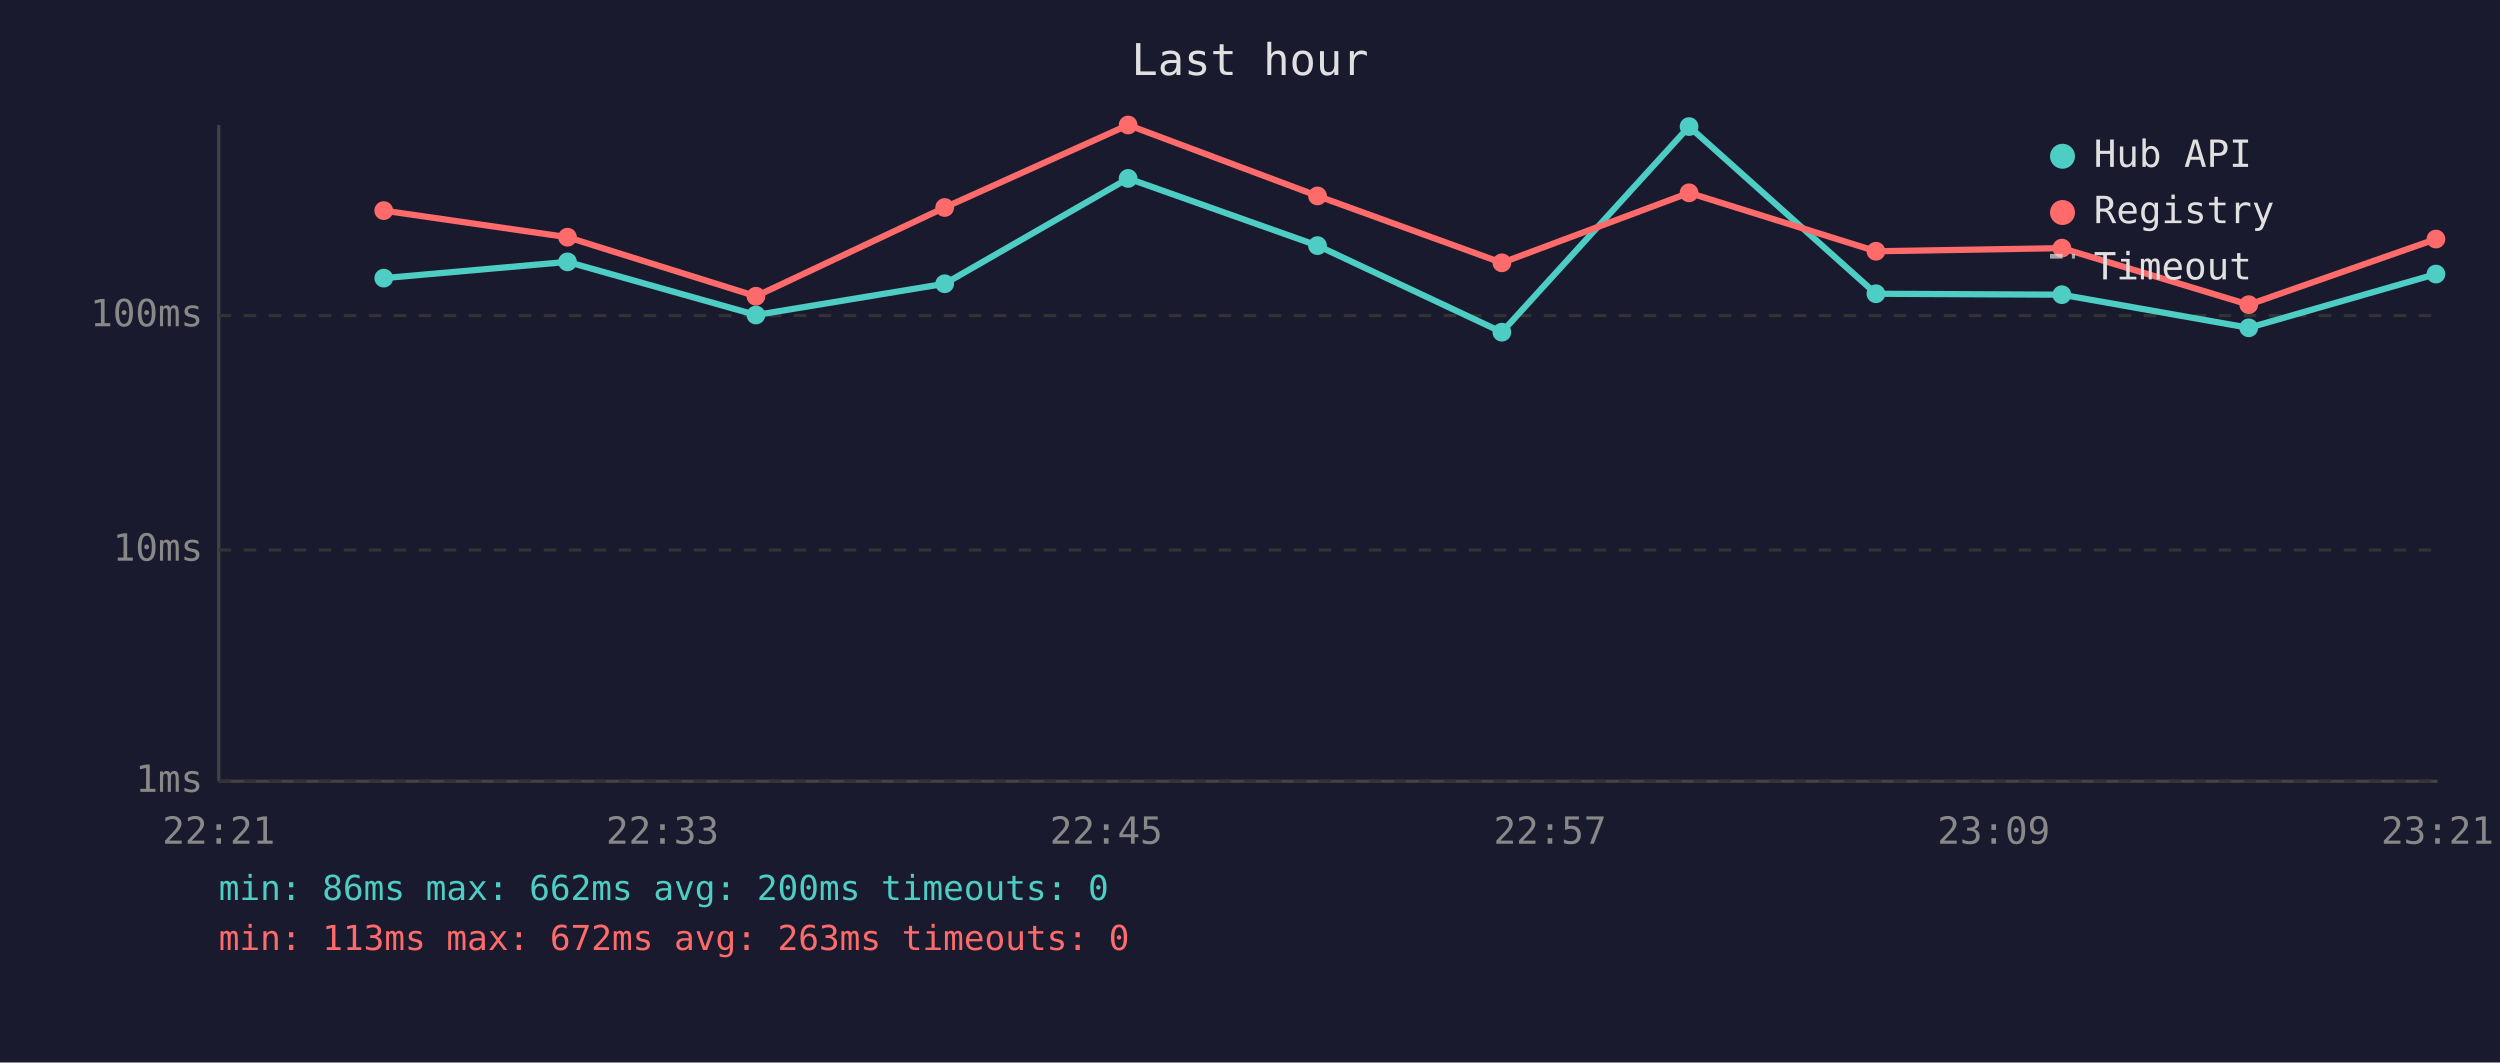
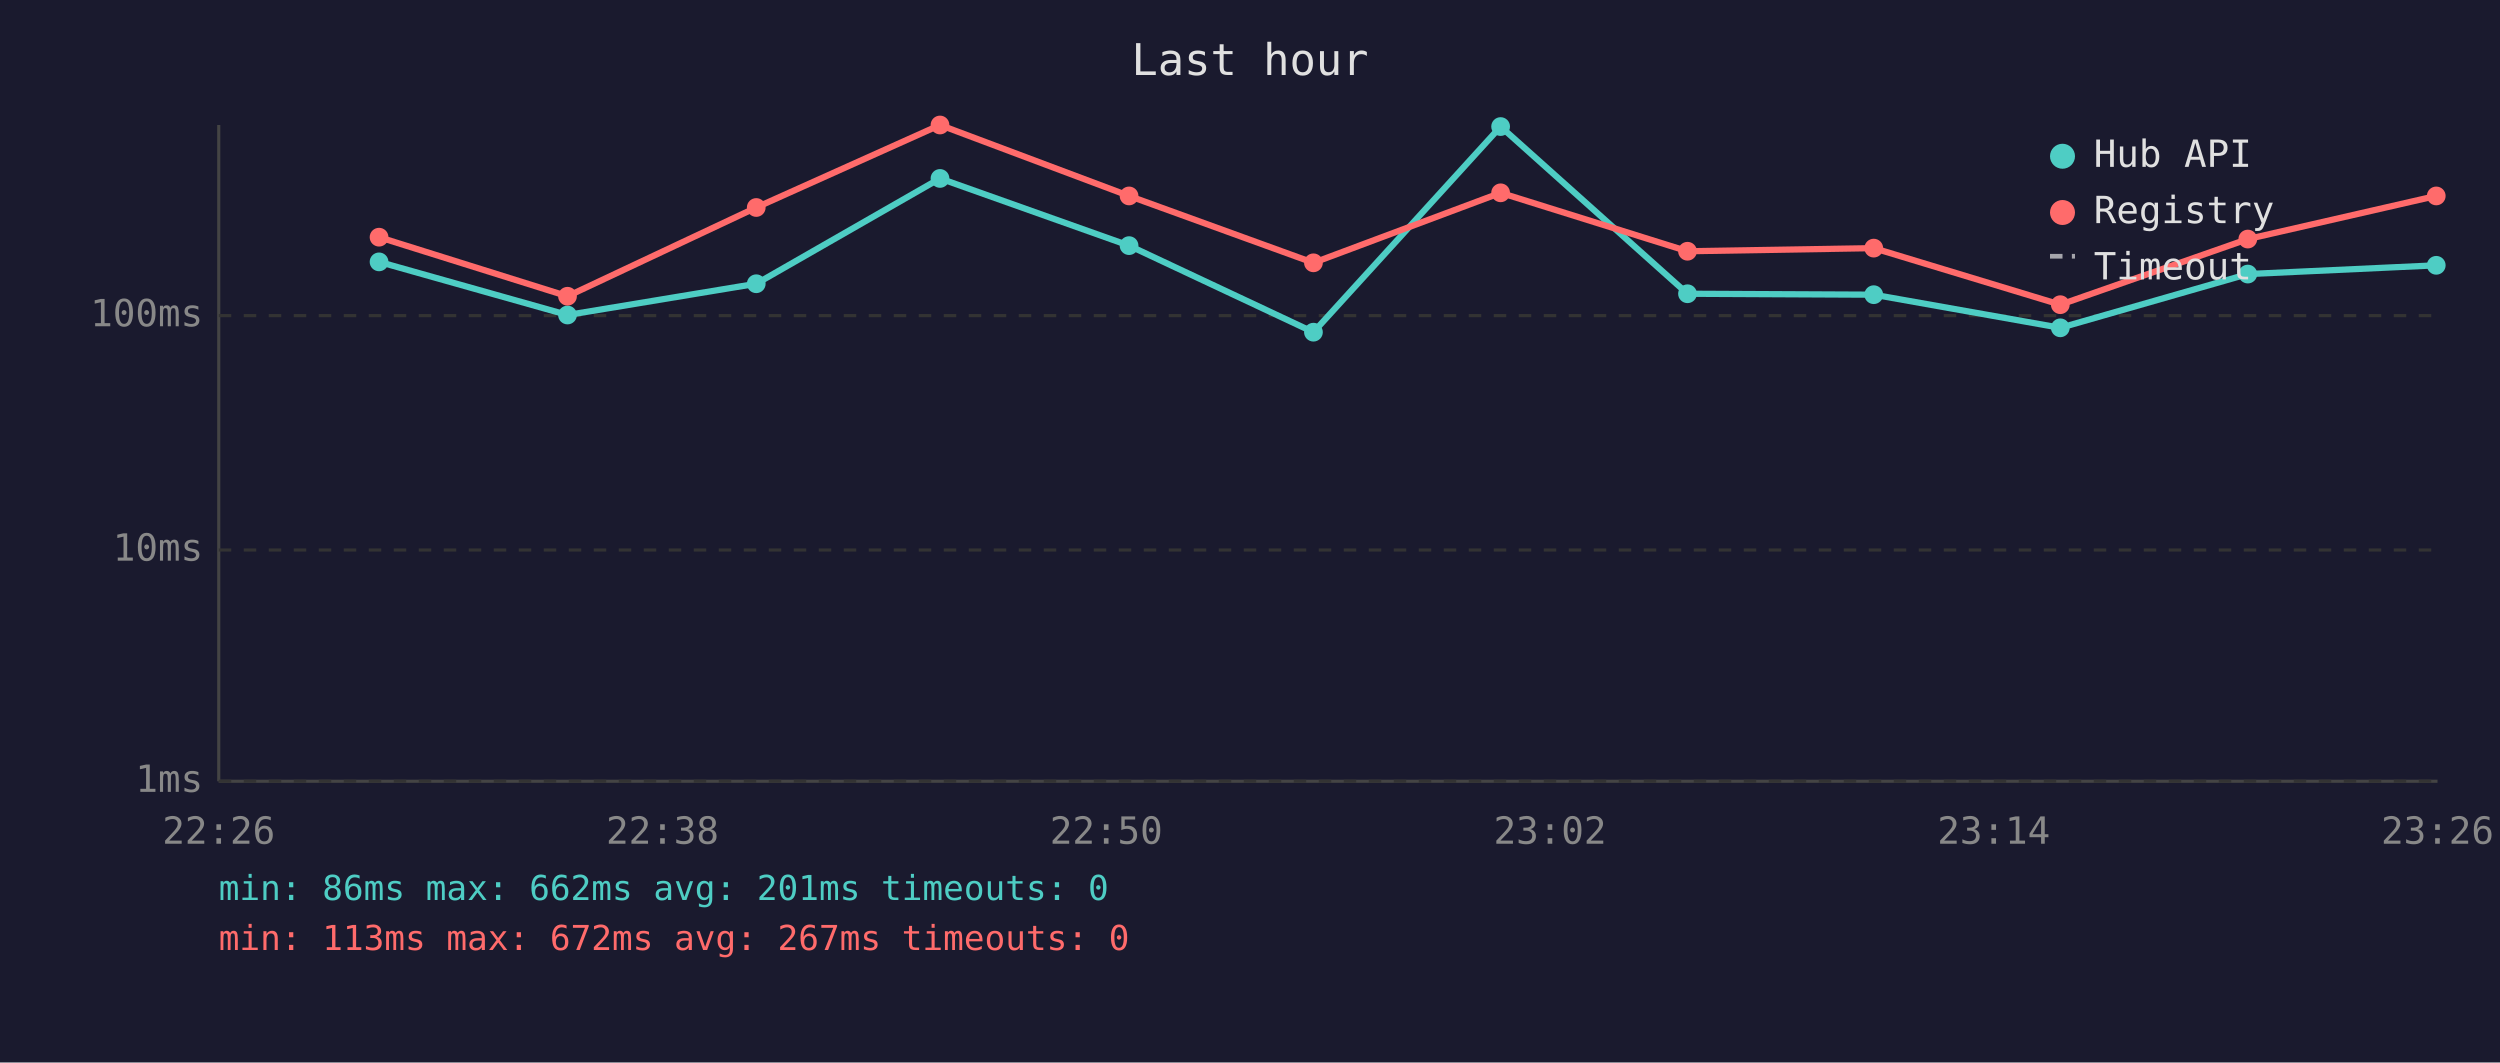
<svg xmlns="http://www.w3.org/2000/svg" viewBox="0 0 800 340" font-family="monospace" font-size="12">
  <rect width="800" height="340" fill="#1a1a2e" />
  <text x="400" y="24" fill="#e0e0e0" font-size="14" text-anchor="middle">Last hour</text>
  <line x1="70" y1="40" x2="70" y2="250" stroke="#444" stroke-width="1" />
  <line x1="70" y1="250" x2="780" y2="250" stroke="#444" stroke-width="1" />
  <line x1="70" y1="250" x2="780" y2="250" stroke="#333" stroke-width="1" stroke-dasharray="4" />
  <text x="65" y="250" fill="#888" text-anchor="end" dominant-baseline="middle">1ms</text>
  <line x1="70" y1="176" x2="780" y2="176" stroke="#333" stroke-width="1" stroke-dasharray="4" />
  <text x="65" y="176" fill="#888" text-anchor="end" dominant-baseline="middle">10ms</text>
  <line x1="70" y1="101" x2="780" y2="101" stroke="#333" stroke-width="1" stroke-dasharray="4" />
  <text x="65" y="101" fill="#888" text-anchor="end" dominant-baseline="middle">100ms</text>
-   <text x="70" y="270" fill="#888" text-anchor="middle">22:21</text>
-   <text x="212" y="270" fill="#888" text-anchor="middle">22:33</text>
-   <text x="354" y="270" fill="#888" text-anchor="middle">22:45</text>
-   <text x="496" y="270" fill="#888" text-anchor="middle">22:57</text>
-   <text x="638" y="270" fill="#888" text-anchor="middle">23:09</text>
-   <text x="780" y="270" fill="#888" text-anchor="middle">23:21</text>
-   <polyline points="122.8,89.0 181.6,83.8 241.9,100.8 302.3,90.8 361.0,57.1 421.6,78.6 480.6,106.3 540.5,40.5 600.3,94.0 659.8,94.3 719.6,104.9 779.5,87.7" fill="none" stroke="#4ecdc4" stroke-width="2" opacity="1" />
-   <circle cx="122.8" cy="89.0" r="3" fill="#4ecdc4" />
-   <circle cx="181.6" cy="83.8" r="3" fill="#4ecdc4" />
-   <circle cx="241.9" cy="100.8" r="3" fill="#4ecdc4" />
-   <circle cx="302.3" cy="90.8" r="3" fill="#4ecdc4" />
-   <circle cx="361.0" cy="57.1" r="3" fill="#4ecdc4" />
-   <circle cx="421.6" cy="78.6" r="3" fill="#4ecdc4" />
-   <circle cx="480.6" cy="106.3" r="3" fill="#4ecdc4" />
-   <circle cx="540.5" cy="40.5" r="3" fill="#4ecdc4" />
-   <circle cx="600.3" cy="94.0" r="3" fill="#4ecdc4" />
-   <circle cx="659.8" cy="94.3" r="3" fill="#4ecdc4" />
-   <circle cx="719.6" cy="104.9" r="3" fill="#4ecdc4" />
-   <circle cx="779.5" cy="87.7" r="3" fill="#4ecdc4" />
-   <polyline points="122.8,67.4 181.6,75.9 241.9,94.8 302.3,66.4 361.0,40.0 421.6,62.7 480.6,84.1 540.5,61.7 600.3,80.4 659.8,79.4 719.6,97.5 779.5,76.5" fill="none" stroke="#ff6b6b" stroke-width="2" opacity="1" />
-   <circle cx="122.8" cy="67.4" r="3" fill="#ff6b6b" />
-   <circle cx="181.6" cy="75.9" r="3" fill="#ff6b6b" />
-   <circle cx="241.9" cy="94.8" r="3" fill="#ff6b6b" />
-   <circle cx="302.3" cy="66.4" r="3" fill="#ff6b6b" />
-   <circle cx="361.0" cy="40.0" r="3" fill="#ff6b6b" />
-   <circle cx="421.6" cy="62.7" r="3" fill="#ff6b6b" />
-   <circle cx="480.6" cy="84.1" r="3" fill="#ff6b6b" />
-   <circle cx="540.5" cy="61.7" r="3" fill="#ff6b6b" />
-   <circle cx="600.3" cy="80.4" r="3" fill="#ff6b6b" />
-   <circle cx="659.8" cy="79.4" r="3" fill="#ff6b6b" />
-   <circle cx="719.6" cy="97.5" r="3" fill="#ff6b6b" />
-   <circle cx="779.5" cy="76.5" r="3" fill="#ff6b6b" />
+   <text x="70" y="270" fill="#888" text-anchor="middle">22:26</text>
+   <text x="212" y="270" fill="#888" text-anchor="middle">22:38</text>
+   <text x="354" y="270" fill="#888" text-anchor="middle">22:50</text>
+   <text x="496" y="270" fill="#888" text-anchor="middle">23:02</text>
+   <text x="638" y="270" fill="#888" text-anchor="middle">23:14</text>
+   <text x="780" y="270" fill="#888" text-anchor="middle">23:26</text>
+   <polyline points="121.3,83.8 181.6,100.8 242.0,90.8 300.8,57.1 361.3,78.6 420.3,106.3 480.2,40.5 540.0,94.0 599.6,94.3 659.3,104.9 719.3,87.7 779.6,84.9" fill="none" stroke="#4ecdc4" stroke-width="2" opacity="1" />
+   <circle cx="121.3" cy="83.8" r="3" fill="#4ecdc4" />
+   <circle cx="181.6" cy="100.8" r="3" fill="#4ecdc4" />
+   <circle cx="242.0" cy="90.8" r="3" fill="#4ecdc4" />
+   <circle cx="300.8" cy="57.1" r="3" fill="#4ecdc4" />
+   <circle cx="361.3" cy="78.6" r="3" fill="#4ecdc4" />
+   <circle cx="420.3" cy="106.3" r="3" fill="#4ecdc4" />
+   <circle cx="480.2" cy="40.5" r="3" fill="#4ecdc4" />
+   <circle cx="540.0" cy="94.0" r="3" fill="#4ecdc4" />
+   <circle cx="599.6" cy="94.3" r="3" fill="#4ecdc4" />
+   <circle cx="659.3" cy="104.9" r="3" fill="#4ecdc4" />
+   <circle cx="719.3" cy="87.7" r="3" fill="#4ecdc4" />
+   <circle cx="779.6" cy="84.9" r="3" fill="#4ecdc4" />
+   <polyline points="121.3,75.9 181.6,94.8 242.0,66.4 300.8,40.0 361.3,62.7 420.3,84.1 480.2,61.7 540.0,80.4 599.6,79.4 659.3,97.5 719.3,76.5 779.6,62.7" fill="none" stroke="#ff6b6b" stroke-width="2" opacity="1" />
+   <circle cx="121.3" cy="75.9" r="3" fill="#ff6b6b" />
+   <circle cx="181.6" cy="94.8" r="3" fill="#ff6b6b" />
+   <circle cx="242.0" cy="66.4" r="3" fill="#ff6b6b" />
+   <circle cx="300.8" cy="40.0" r="3" fill="#ff6b6b" />
+   <circle cx="361.3" cy="62.7" r="3" fill="#ff6b6b" />
+   <circle cx="420.3" cy="84.1" r="3" fill="#ff6b6b" />
+   <circle cx="480.2" cy="61.7" r="3" fill="#ff6b6b" />
+   <circle cx="540.0" cy="80.4" r="3" fill="#ff6b6b" />
+   <circle cx="599.6" cy="79.4" r="3" fill="#ff6b6b" />
+   <circle cx="659.3" cy="97.5" r="3" fill="#ff6b6b" />
+   <circle cx="719.3" cy="76.5" r="3" fill="#ff6b6b" />
+   <circle cx="779.6" cy="62.7" r="3" fill="#ff6b6b" />
  <circle cx="660" cy="50" r="4" fill="#4ecdc4" />
  <text x="670" y="50" fill="#e0e0e0" dominant-baseline="middle">Hub API</text>
  <circle cx="660" cy="68" r="4" fill="#ff6b6b" />
  <text x="670" y="68" fill="#e0e0e0" dominant-baseline="middle">Registry</text>
  <line x1="656" y1="82" x2="664" y2="82" stroke="#e0e0e0" stroke-width="1.5" stroke-dasharray="4,3" opacity="0.7" />
  <text x="670" y="86" fill="#e0e0e0" dominant-baseline="middle">Timeout</text>
-   <text x="70" y="288" fill="#4ecdc4" font-size="11">min: 86ms  max: 662ms  avg: 200ms  timeouts: 0</text>
-   <text x="70" y="304" fill="#ff6b6b" font-size="11">min: 113ms  max: 672ms  avg: 263ms  timeouts: 0</text>
+   <text x="70" y="288" fill="#4ecdc4" font-size="11">min: 86ms  max: 662ms  avg: 201ms  timeouts: 0</text>
+   <text x="70" y="304" fill="#ff6b6b" font-size="11">min: 113ms  max: 672ms  avg: 267ms  timeouts: 0</text>
</svg>
